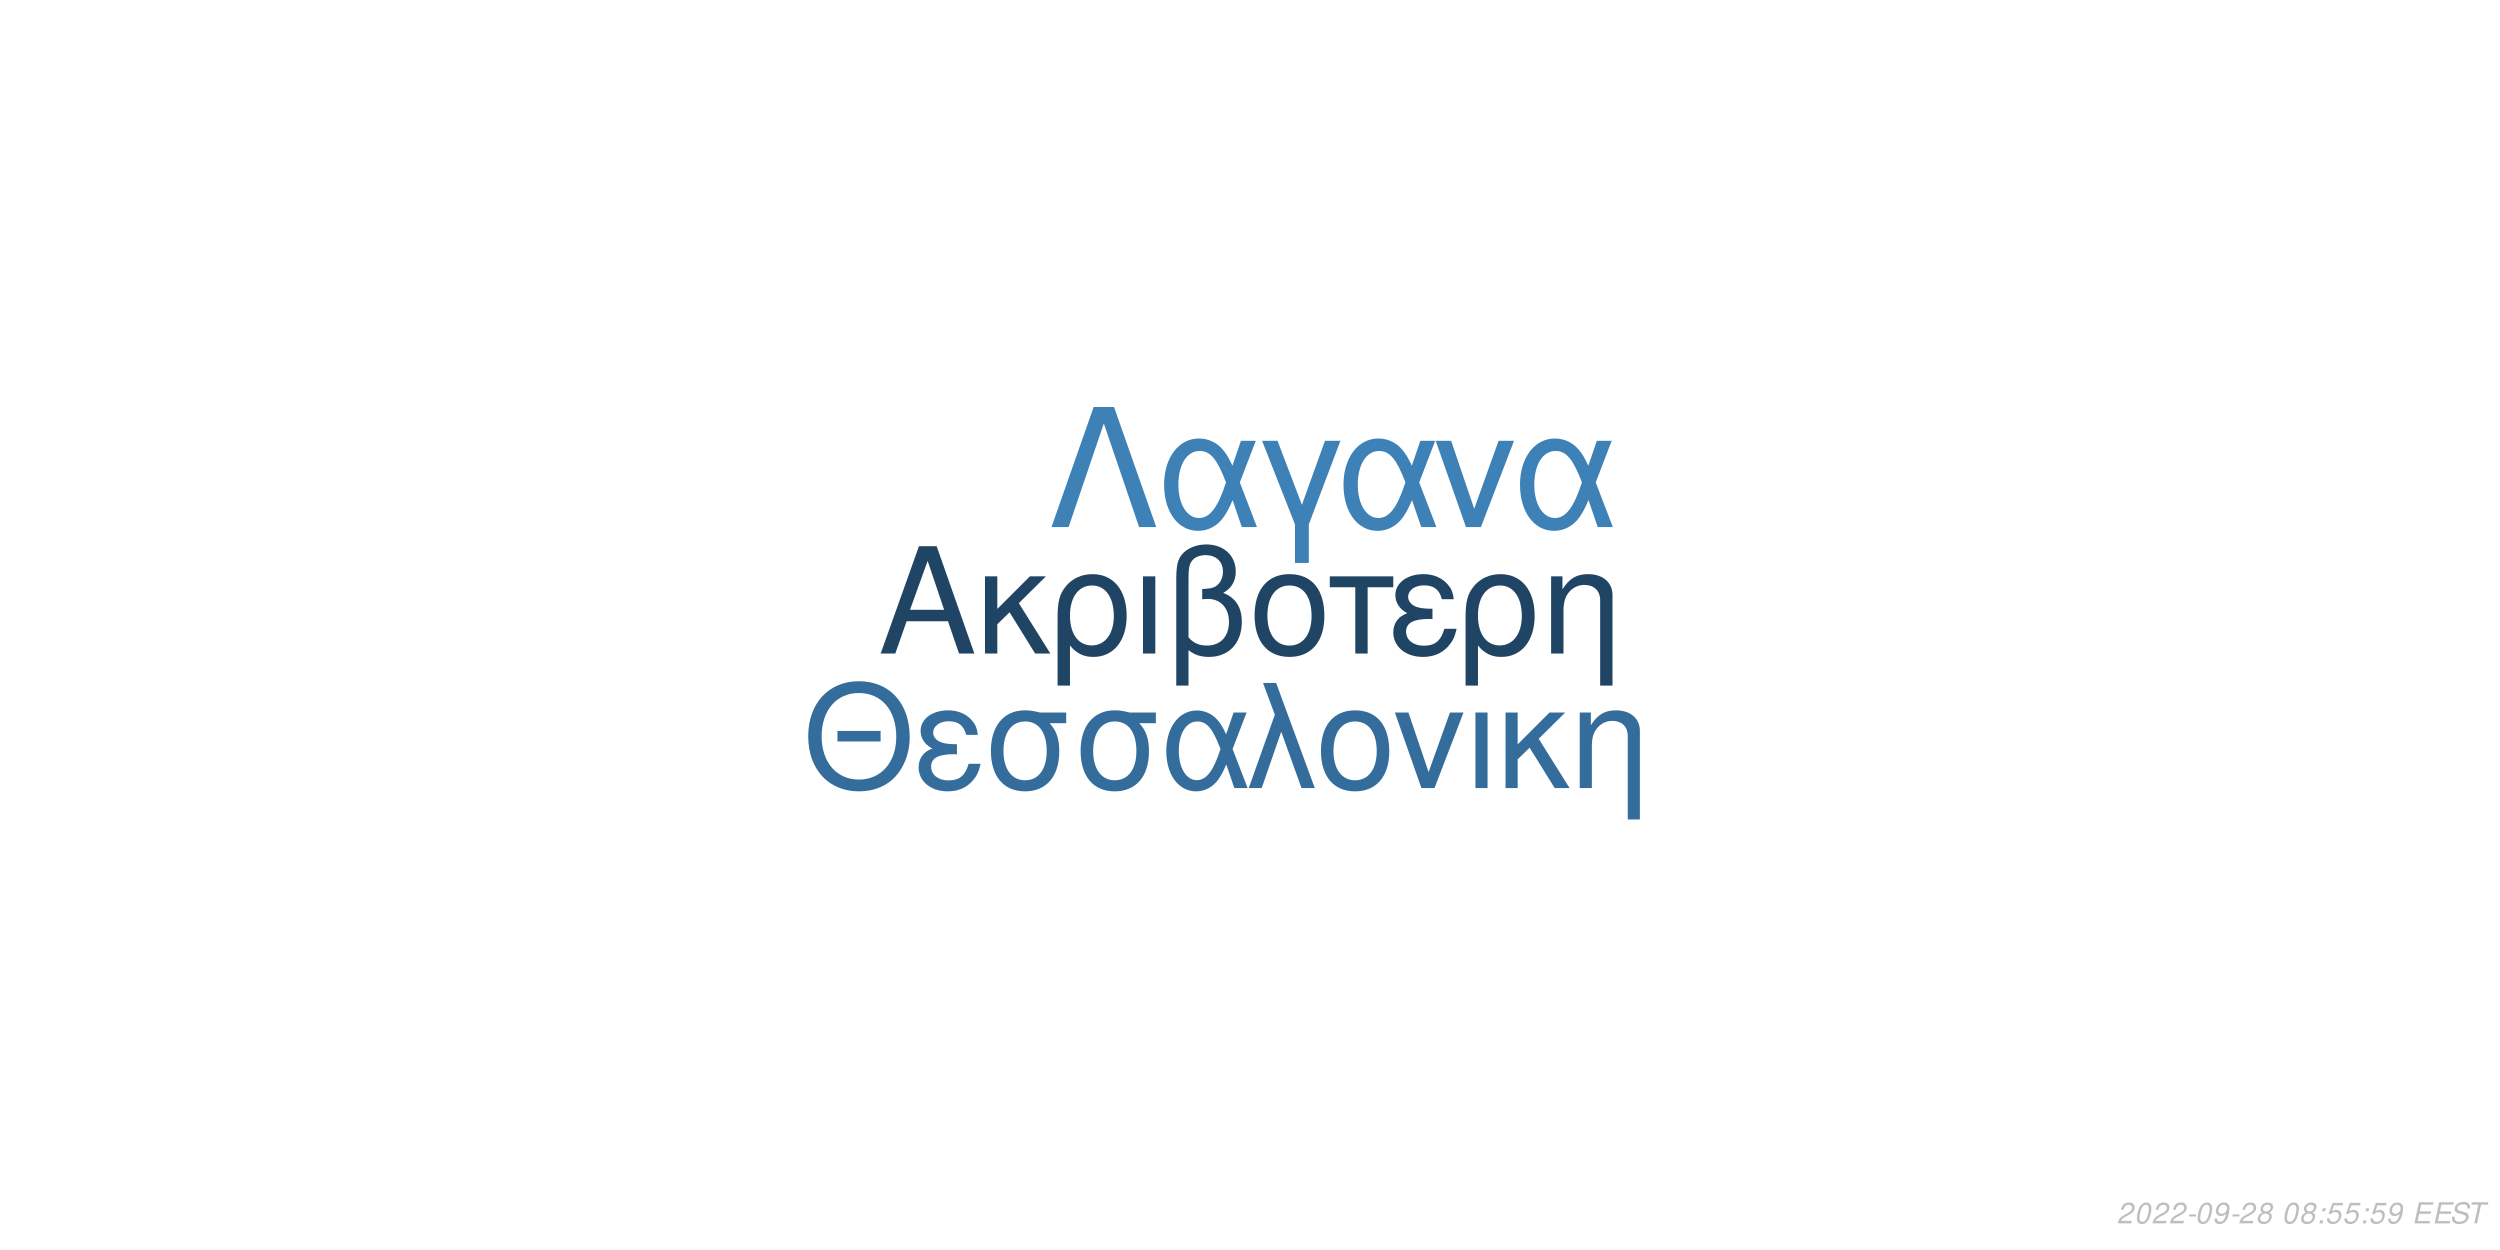
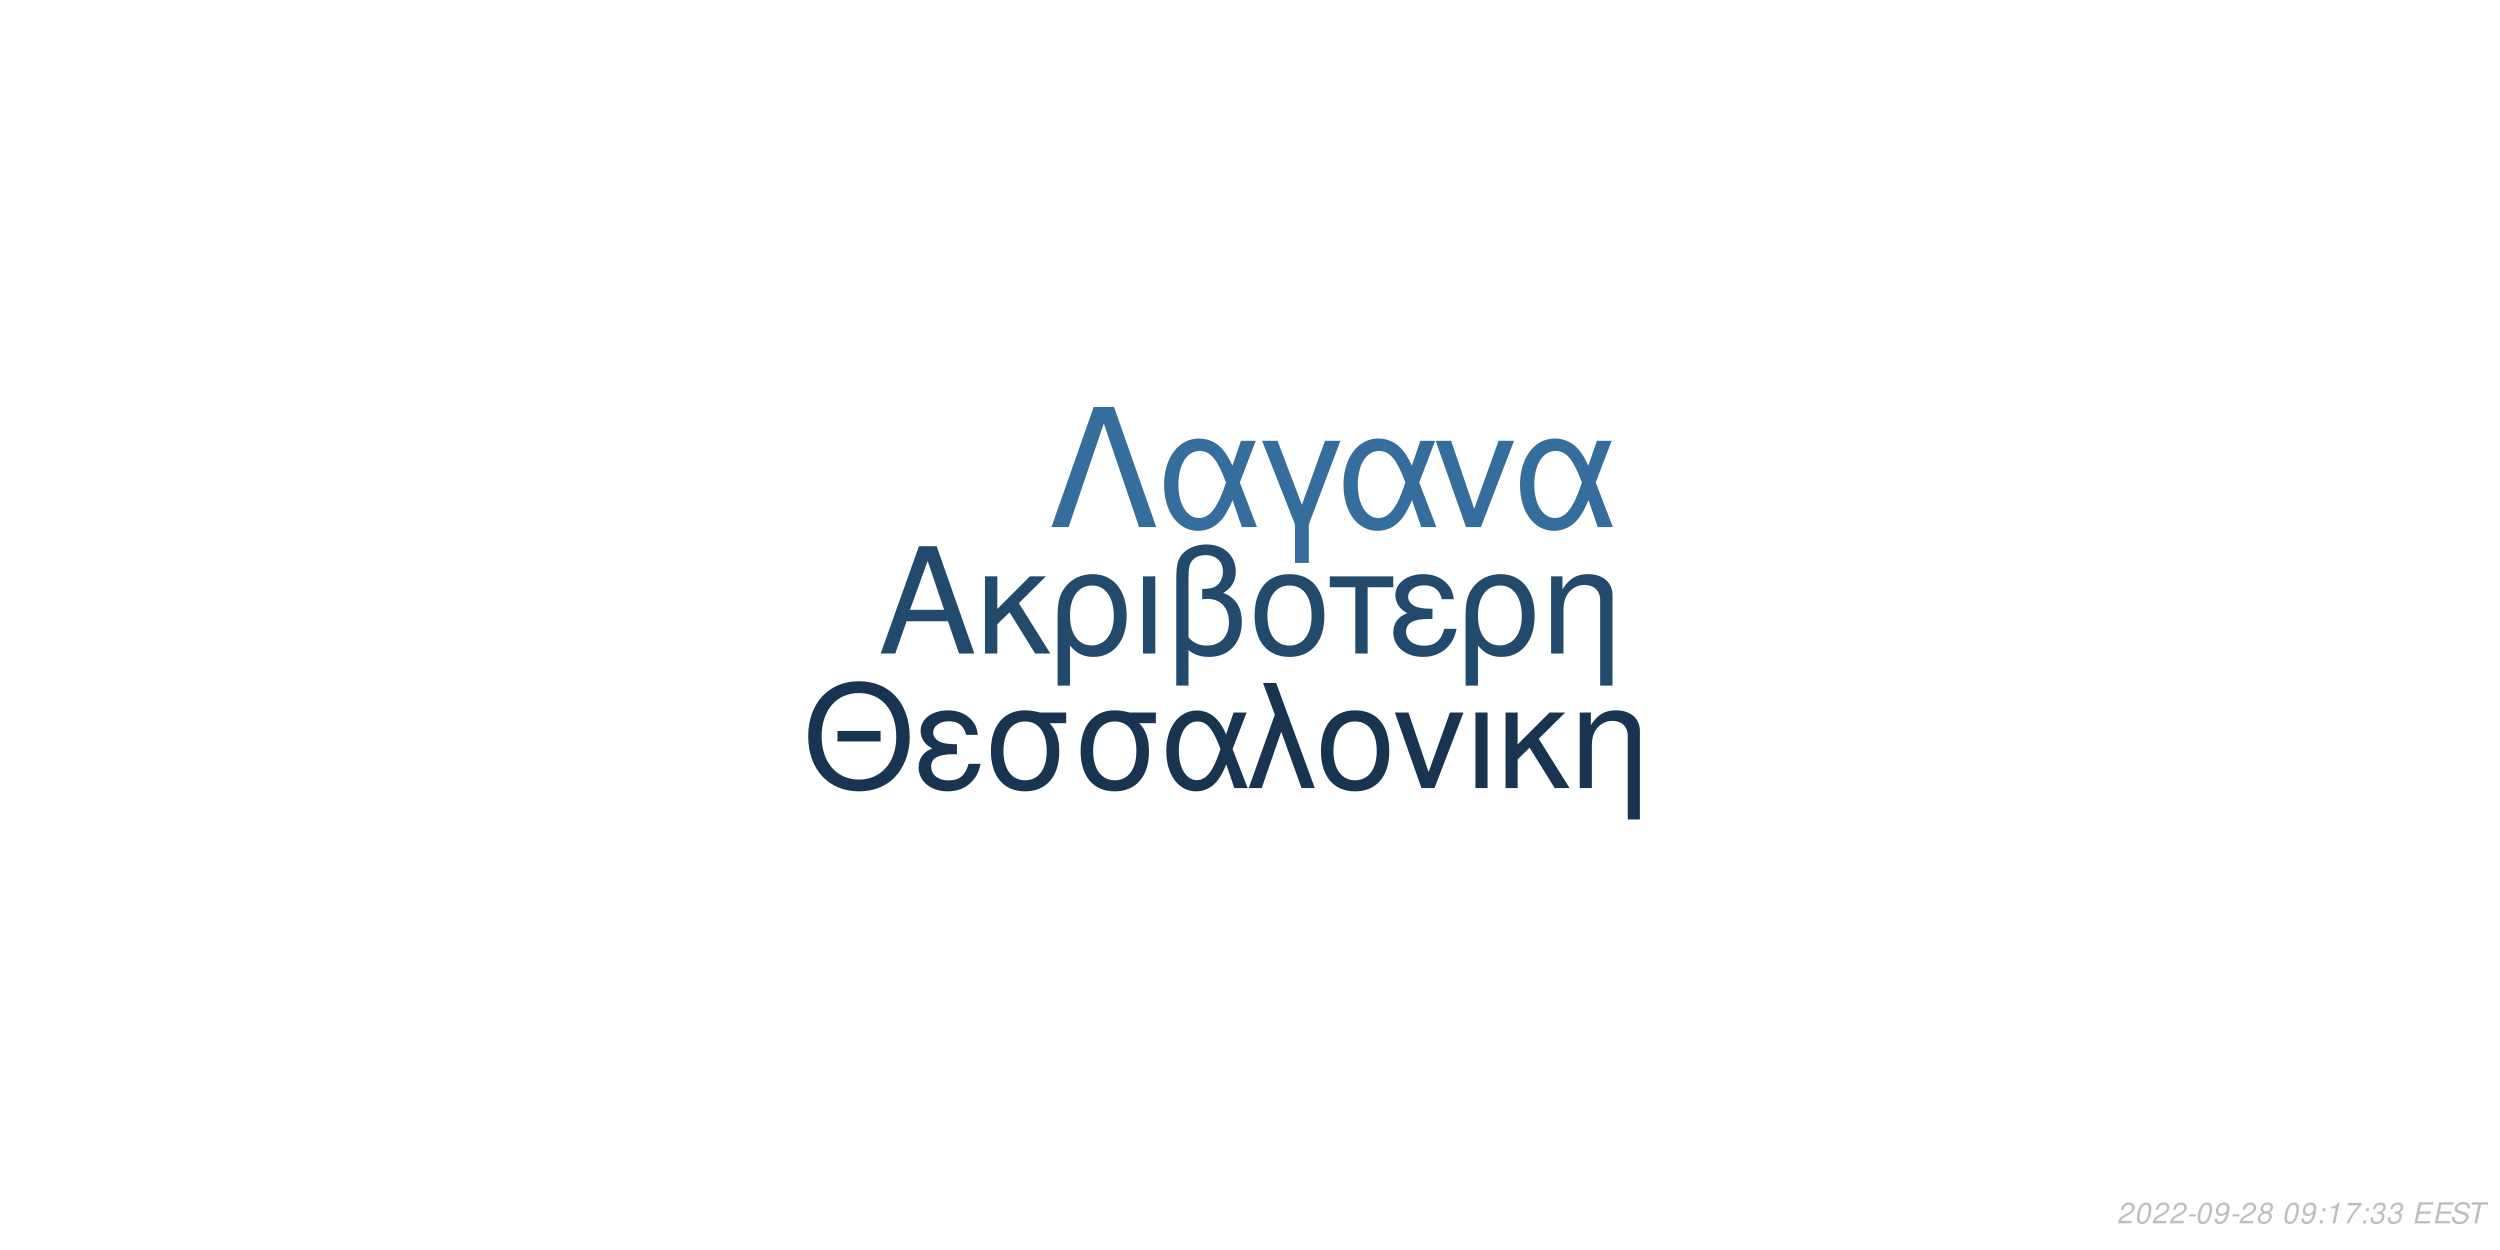
<svg xmlns="http://www.w3.org/2000/svg" xmlns:xlink="http://www.w3.org/1999/xlink" width="864pt" height="432pt" viewBox="0 0 864 432" version="1.1">
  <defs>
    <g>
      <symbol overflow="visible" id="glyph0-0">
        <path style="stroke:none;" d="" />
      </symbol>
      <symbol overflow="visible" id="glyph0-1">
        <path style="stroke:none;" d="M 24.125 -11.141 L 27.938 0 L 33.234 0 L 20.203 -37.094 L 14.094 -37.094 L 0.859 0 L 5.906 0 L 9.828 -11.141 Z M 22.797 -15.109 L 11 -15.109 L 17.094 -32.016 Z M 22.797 -15.109 " />
      </symbol>
      <symbol overflow="visible" id="glyph0-2">
        <path style="stroke:none;" d="M 7.172 -15.422 L 7.172 -26.672 L 2.906 -26.672 L 2.906 0 L 7.172 0 L 7.172 -10.125 L 11.406 -14.25 L 20.25 0 L 25.5 0 L 14.609 -17.406 L 23.969 -26.672 L 18.422 -26.672 Z M 7.172 -15.422 " />
      </symbol>
      <symbol overflow="visible" id="glyph0-3">
        <path style="stroke:none;" d="M 3 11.094 L 7.281 11.094 L 7.281 -2.797 C 9.516 -0.047 11.953 1.172 15.375 1.172 C 22.344 1.172 26.875 -4.422 26.875 -13.031 C 26.875 -21.891 22.297 -27.438 15.062 -27.438 C 11.297 -27.438 7.984 -25.906 5.797 -23.156 C 3.672 -20.516 3 -17.969 3 -12.359 Z M 14.906 -23.516 C 19.547 -23.516 22.438 -19.438 22.438 -12.922 C 22.438 -6.812 19.391 -2.797 14.812 -2.797 C 10.172 -2.797 7.281 -6.766 7.281 -13.125 C 7.281 -19.484 10.234 -23.516 14.906 -23.516 Z M 14.906 -23.516 " />
      </symbol>
      <symbol overflow="visible" id="glyph0-4">
        <path style="stroke:none;" d="M 3.516 0 L 7.781 0 L 7.781 -26.672 L 3.516 -26.672 Z M 3.516 0 " />
      </symbol>
      <symbol overflow="visible" id="glyph0-5">
        <path style="stroke:none;" d="M 4.016 11.094 L 8.25 11.094 L 8.25 -1.172 C 10.172 0.406 12.422 1.172 15.312 1.172 C 22.188 1.172 26.672 -3.609 26.672 -10.891 C 26.672 -15.984 24.578 -19.234 20.25 -20.969 C 23.109 -22.547 24.578 -25.031 24.578 -28.344 C 24.578 -33.844 20.406 -37.703 14.453 -37.703 C 10.938 -37.703 7.734 -36.391 6 -34.25 C 4.484 -32.422 4.016 -30.328 4.016 -25.391 Z M 8.25 -25.656 C 8.25 -29.359 8.5 -30.844 9.469 -32.062 C 10.375 -33.281 12.156 -34 14.094 -34 C 17.812 -34 20.156 -31.812 20.156 -28.297 C 20.156 -25.953 18.984 -23.812 17.297 -23.047 C 16.281 -22.547 15.469 -22.438 12.984 -22.297 L 12.984 -18.781 C 13.734 -18.828 14.344 -18.875 14.969 -18.875 C 19.344 -18.875 22.234 -15.719 22.234 -10.891 C 22.234 -5.906 19.281 -2.75 14.656 -2.75 C 11.953 -2.75 9.922 -3.609 8.25 -5.594 Z M 8.25 -25.656 " />
      </symbol>
      <symbol overflow="visible" id="glyph0-6">
        <path style="stroke:none;" d="M 14.094 -27.438 C 6.562 -27.438 2.094 -22.094 2.094 -13.125 C 2.094 -4.125 6.562 1.172 14.141 1.172 C 21.672 1.172 26.203 -4.172 26.203 -12.922 C 26.203 -22.188 21.828 -27.438 14.094 -27.438 Z M 14.141 -23.516 C 18.938 -23.516 21.781 -19.594 21.781 -12.984 C 21.781 -6.672 18.828 -2.75 14.141 -2.75 C 9.422 -2.75 6.516 -6.672 6.516 -13.125 C 6.516 -19.594 9.422 -23.516 14.141 -23.516 Z M 14.141 -23.516 " />
      </symbol>
      <symbol overflow="visible" id="glyph0-7">
        <path style="stroke:none;" d="M 7.891 0 L 12.156 0 L 12.156 -22.906 L 21.016 -22.906 L 21.016 -26.672 L -0.922 -26.672 L -0.922 -22.906 L 7.891 -22.906 Z M 7.891 0 " />
      </symbol>
      <symbol overflow="visible" id="glyph0-8">
        <path style="stroke:none;" d="M 14.562 -15.469 C 11.344 -15.469 9.562 -15.781 8.297 -16.438 C 6.922 -17.203 6.156 -18.328 6.156 -19.547 C 6.156 -21.891 8.453 -23.562 11.656 -23.562 C 15.062 -23.562 16.953 -22.094 17.812 -18.781 L 21.938 -18.781 C 21.578 -21.266 21.062 -22.5 19.797 -23.922 C 17.812 -26.203 14.906 -27.438 11.453 -27.438 C 5.797 -27.438 1.734 -24.375 1.734 -20.203 C 1.734 -17.609 3.156 -15.375 5.859 -13.938 C 2.797 -12.875 1.016 -10.484 1.016 -7.328 C 1.016 -2.391 5.297 1.172 11.25 1.172 C 14.969 1.172 17.906 -0.109 20.156 -2.641 C 21.578 -4.328 22.297 -5.797 22.906 -8.547 L 18.672 -8.547 C 17.5 -4.422 15.422 -2.703 11.609 -2.703 C 7.938 -2.703 5.438 -4.688 5.438 -7.578 C 5.438 -10.578 7.938 -11.953 13.484 -11.953 C 13.641 -11.953 14.094 -11.953 14.562 -11.906 Z M 14.562 -15.469 " />
      </symbol>
      <symbol overflow="visible" id="glyph0-9">
        <path style="stroke:none;" d="M 3.562 -26.672 L 3.562 0 L 7.844 0 L 7.844 -14.703 C 7.844 -17.906 8.5 -19.891 10.031 -21.531 C 11.406 -22.953 13.188 -23.719 15.062 -23.719 C 18.375 -23.719 20.516 -21.672 20.516 -18.469 L 20.516 11.094 L 24.781 11.094 L 24.781 -20.156 C 24.781 -24.578 21.469 -27.438 16.328 -27.438 C 12.359 -27.438 9.828 -25.906 7.484 -22.188 L 7.484 -26.672 Z M 3.562 -26.672 " />
      </symbol>
      <symbol overflow="visible" id="glyph1-0">
        <path style="stroke:none;" d="" />
      </symbol>
      <symbol overflow="visible" id="glyph1-1">
        <path style="stroke:none;" d="M 26.859 -19.734 L 11.953 -19.734 L 11.953 -16.094 L 26.859 -16.094 Z M 19.328 -36.922 C 8.922 -36.922 1.844 -29.25 1.844 -17.891 C 1.844 -6.484 8.875 1.141 19.391 1.141 C 23.812 1.141 27.703 -0.203 30.641 -2.688 C 34.578 -6.031 36.922 -11.656 36.922 -17.594 C 36.922 -29.297 30 -36.922 19.328 -36.922 Z M 19.328 -32.844 C 27.203 -32.844 32.281 -26.906 32.281 -17.688 C 32.281 -8.922 27.062 -2.938 19.391 -2.938 C 11.609 -2.938 6.484 -8.922 6.484 -17.891 C 6.484 -26.859 11.609 -32.844 19.328 -32.844 Z M 19.328 -32.844 " />
      </symbol>
      <symbol overflow="visible" id="glyph1-2">
        <path style="stroke:none;" d="M 14.25 -15.141 C 11.109 -15.141 9.375 -15.453 8.125 -16.094 C 6.781 -16.844 6.031 -17.938 6.031 -19.141 C 6.031 -21.422 8.266 -23.078 11.406 -23.078 C 14.75 -23.078 16.594 -21.625 17.438 -18.391 L 21.469 -18.391 C 21.125 -20.828 20.625 -22.031 19.391 -23.422 C 17.438 -25.656 14.594 -26.859 11.219 -26.859 C 5.688 -26.859 1.688 -23.875 1.688 -19.781 C 1.688 -17.234 3.094 -15.047 5.734 -13.656 C 2.734 -12.609 1 -10.266 1 -7.172 C 1 -2.344 5.188 1.141 11.016 1.141 C 14.656 1.141 17.547 -0.094 19.734 -2.594 C 21.125 -4.234 21.828 -5.688 22.422 -8.375 L 18.281 -8.375 C 17.141 -4.328 15.094 -2.641 11.359 -2.641 C 7.766 -2.641 5.328 -4.578 5.328 -7.422 C 5.328 -10.359 7.766 -11.703 13.203 -11.703 C 13.359 -11.703 13.797 -11.703 14.25 -11.656 Z M 14.25 -15.141 " />
      </symbol>
      <symbol overflow="visible" id="glyph1-3">
        <path style="stroke:none;" d="M 29 -26.109 L 19.938 -26.109 C 17.594 -26.703 16.438 -26.859 14.703 -26.859 C 7.469 -26.859 2.984 -21.469 2.984 -12.859 C 2.984 -4.031 7.375 1.141 14.797 1.141 C 22.172 1.141 26.609 -4.078 26.609 -12.656 C 26.609 -17.047 25.656 -19.828 23.266 -22.422 L 29 -22.422 Z M 14.797 -23.016 C 19.531 -23.016 22.266 -19.234 22.266 -12.75 C 22.266 -6.531 19.438 -2.688 14.797 -2.688 C 10.172 -2.688 7.328 -6.531 7.328 -12.859 C 7.328 -19.188 10.172 -23.016 14.797 -23.016 Z M 14.797 -23.016 " />
      </symbol>
      <symbol overflow="visible" id="glyph1-4">
        <path style="stroke:none;" d="M 29.344 -26.109 L 24.859 -26.109 L 22.266 -18.578 C 21.125 -21.031 20.484 -22.125 19.328 -23.469 C 17.547 -25.609 14.906 -26.812 12.156 -26.812 C 5.984 -26.812 1.594 -20.984 1.594 -12.812 C 1.594 -4.578 5.828 1.141 11.906 1.141 C 14.953 1.141 17.734 -0.344 19.625 -3.047 C 20.672 -4.531 21.281 -5.688 22.328 -8.172 L 25.109 0 L 29.703 0 L 24.516 -13.5 Z M 20.328 -13.5 C 17.891 -5.922 15.453 -2.734 12.156 -2.734 C 8.516 -2.734 5.922 -6.922 5.922 -12.812 C 5.922 -18.938 8.516 -23.016 12.359 -23.016 C 15.594 -23.016 17.688 -20.531 20.328 -13.5 Z M 20.328 -13.5 " />
      </symbol>
      <symbol overflow="visible" id="glyph1-5">
        <path style="stroke:none;" d="M 1.094 0 L 5.578 0 L 12.312 -19.484 L 19.328 0 L 23.922 0 L 10.562 -36.328 L 6.031 -36.328 L 10.109 -25.359 Z M 1.094 0 " />
      </symbol>
      <symbol overflow="visible" id="glyph1-6">
        <path style="stroke:none;" d="M 13.797 -26.859 C 6.422 -26.859 2.047 -21.625 2.047 -12.859 C 2.047 -4.031 6.422 1.141 13.859 1.141 C 21.234 1.141 25.656 -4.078 25.656 -12.656 C 25.656 -21.719 21.375 -26.859 13.797 -26.859 Z M 13.859 -23.016 C 18.531 -23.016 21.328 -19.188 21.328 -12.703 C 21.328 -6.531 18.438 -2.688 13.859 -2.688 C 9.219 -2.688 6.375 -6.531 6.375 -12.859 C 6.375 -19.188 9.219 -23.016 13.859 -23.016 Z M 13.859 -23.016 " />
      </symbol>
      <symbol overflow="visible" id="glyph1-7">
        <path style="stroke:none;" d="M 14.297 0 L 24.312 -26.109 L 19.625 -26.109 L 12.25 -5.531 L 5.281 -26.109 L 0.594 -26.109 L 9.766 0 Z M 14.297 0 " />
      </symbol>
      <symbol overflow="visible" id="glyph1-8">
        <path style="stroke:none;" d="M 3.438 0 L 7.625 0 L 7.625 -26.109 L 3.438 -26.109 Z M 3.438 0 " />
      </symbol>
      <symbol overflow="visible" id="glyph1-9">
        <path style="stroke:none;" d="M 7.031 -15.094 L 7.031 -26.109 L 2.844 -26.109 L 2.844 0 L 7.031 0 L 7.031 -9.922 L 11.156 -13.953 L 19.828 0 L 24.969 0 L 14.297 -17.047 L 23.469 -26.109 L 18.031 -26.109 Z M 7.031 -15.094 " />
      </symbol>
      <symbol overflow="visible" id="glyph1-10">
        <path style="stroke:none;" d="M 3.484 -26.109 L 3.484 0 L 7.672 0 L 7.672 -14.406 C 7.672 -17.547 8.328 -19.484 9.812 -21.078 C 11.156 -22.469 12.906 -23.219 14.75 -23.219 C 17.984 -23.219 20.078 -21.234 20.078 -18.094 L 20.078 10.859 L 24.266 10.859 L 24.266 -19.734 C 24.266 -24.062 21.031 -26.859 16 -26.859 C 12.109 -26.859 9.609 -25.359 7.328 -21.719 L 7.328 -26.109 Z M 3.484 -26.109 " />
      </symbol>
      <symbol overflow="visible" id="glyph2-0">
        <path style="stroke:none;" d="" />
      </symbol>
      <symbol overflow="visible" id="glyph2-1">
        <path style="stroke:none;" d="M 22.531 -41.484 L 15.484 -41.484 L 0.906 0 L 6.828 0 L 19 -35.797 L 31.188 0 L 37.109 0 Z M 22.531 -41.484 " />
      </symbol>
      <symbol overflow="visible" id="glyph2-2">
        <path style="stroke:none;" d="M 33.516 -29.812 L 28.391 -29.812 L 25.438 -21.219 C 24.125 -24.016 23.391 -25.266 22.078 -26.797 C 20.031 -29.25 17.016 -30.609 13.891 -30.609 C 6.828 -30.609 1.828 -23.953 1.828 -14.625 C 1.828 -5.234 6.656 1.312 13.594 1.312 C 17.078 1.312 20.266 -0.391 22.422 -3.469 C 23.609 -5.172 24.297 -6.484 25.5 -9.328 L 28.688 0 L 33.922 0 L 28 -15.422 Z M 23.219 -15.422 C 20.422 -6.766 17.641 -3.125 13.891 -3.125 C 9.734 -3.125 6.766 -7.906 6.766 -14.625 C 6.766 -21.625 9.734 -26.297 14.109 -26.297 C 17.812 -26.297 20.203 -23.453 23.219 -15.422 Z M 23.219 -15.422 " />
      </symbol>
      <symbol overflow="visible" id="glyph2-3">
        <path style="stroke:none;" d="M 12.062 12.406 L 16.844 12.406 L 16.844 -0.906 L 27.766 -29.812 L 22.422 -29.812 L 14.453 -7.688 L 6.031 -29.812 L 0.688 -29.812 L 12.062 -0.906 Z M 12.062 12.406 " />
      </symbol>
      <symbol overflow="visible" id="glyph2-4">
        <path style="stroke:none;" d="M 16.328 0 L 27.766 -29.812 L 22.422 -29.812 L 14 -6.312 L 6.031 -29.812 L 0.688 -29.812 L 11.156 0 Z M 16.328 0 " />
      </symbol>
      <symbol overflow="visible" id="glyph3-0">
        <path style="stroke:none;" d="" />
      </symbol>
      <symbol overflow="visible" id="glyph3-1">
        <path style="stroke:none;" d="M 5.234 -0.875 L 1.469 -0.875 C 1.641 -1.375 2.203 -1.891 3.109 -2.344 L 4.234 -2.938 C 5.562 -3.625 6.219 -4.469 6.219 -5.484 C 6.219 -5.938 6.062 -6.359 5.797 -6.656 C 5.469 -7.047 4.984 -7.234 4.312 -7.234 C 2.766 -7.234 1.891 -6.453 1.484 -4.734 L 2.375 -4.734 C 2.484 -5.188 2.609 -5.484 2.797 -5.75 C 3.094 -6.203 3.609 -6.453 4.188 -6.453 C 4.891 -6.453 5.344 -6.031 5.344 -5.375 C 5.344 -4.703 4.859 -4.094 4.016 -3.656 L 2.984 -3.125 C 1.234 -2.188 0.797 -1.656 0.344 -0.016 L 5.047 -0.016 Z M 5.234 -0.875 " />
      </symbol>
      <symbol overflow="visible" id="glyph3-2">
        <path style="stroke:none;" d="M 4.203 -7.234 C 3.375 -7.234 2.688 -6.812 2.125 -5.984 C 1.484 -5.047 0.984 -3.188 0.984 -1.734 C 0.984 -1.109 1.172 -0.562 1.484 -0.266 C 1.797 0.047 2.281 0.234 2.766 0.234 C 3.625 0.234 4.281 -0.156 4.859 -1.016 C 5.516 -1.953 6 -3.797 6 -5.266 C 6 -6.5 5.328 -7.234 4.203 -7.234 Z M 4.094 -6.453 C 4.734 -6.453 5.125 -5.984 5.125 -5.156 C 5.125 -4.203 4.781 -2.625 4.406 -1.812 C 3.984 -0.938 3.516 -0.547 2.875 -0.547 C 2.25 -0.547 1.875 -1.031 1.875 -1.828 C 1.875 -2.797 2.203 -4.344 2.594 -5.203 C 2.984 -6.047 3.453 -6.453 4.094 -6.453 Z M 4.094 -6.453 " />
      </symbol>
      <symbol overflow="visible" id="glyph3-3">
        <path style="stroke:none;" d="M 3.516 -3.125 L 1.125 -3.125 L 0.969 -2.406 L 3.359 -2.406 Z M 3.516 -3.125 " />
      </symbol>
      <symbol overflow="visible" id="glyph3-4">
        <path style="stroke:none;" d="M 0.844 -1.656 C 0.844 -1.547 0.844 -1.438 0.844 -1.375 C 0.844 -0.406 1.531 0.234 2.578 0.234 C 3.203 0.234 3.766 0.016 4.297 -0.438 C 4.938 -1 5.312 -1.656 5.594 -2.719 C 5.844 -3.672 6.016 -4.766 6.016 -5.375 C 6.016 -5.844 5.844 -6.328 5.547 -6.656 C 5.203 -7.031 4.703 -7.234 4.062 -7.234 C 2.516 -7.234 1.297 -5.938 1.297 -4.266 C 1.297 -3.203 1.984 -2.547 3.047 -2.547 C 3.484 -2.547 3.953 -2.672 4.281 -2.891 C 4.406 -2.984 4.547 -3.078 4.828 -3.344 C 4.438 -1.484 3.703 -0.547 2.703 -0.547 C 2.109 -0.547 1.719 -0.938 1.719 -1.547 L 1.719 -1.656 Z M 3.953 -6.453 C 4.625 -6.453 5.141 -5.953 5.141 -5.281 C 5.141 -4.188 4.312 -3.312 3.297 -3.312 C 2.594 -3.312 2.172 -3.734 2.172 -4.453 C 2.172 -5.562 2.984 -6.453 3.953 -6.453 Z M 3.953 -6.453 " />
      </symbol>
      <symbol overflow="visible" id="glyph3-5">
        <path style="stroke:none;" d="M 4.766 -3.797 C 5.078 -3.969 5.234 -4.078 5.438 -4.234 C 5.812 -4.594 6.062 -5.172 6.062 -5.734 C 6.062 -6.625 5.344 -7.234 4.266 -7.234 C 2.812 -7.234 1.703 -6.219 1.703 -4.875 C 1.703 -4.406 1.875 -4.125 2.359 -3.812 C 1.297 -3.312 0.75 -2.516 0.75 -1.469 C 0.75 -0.438 1.547 0.234 2.812 0.234 C 3.656 0.234 4.359 -0.094 4.938 -0.734 C 5.359 -1.234 5.609 -1.859 5.609 -2.438 C 5.609 -3.047 5.312 -3.516 4.766 -3.797 Z M 4.109 -6.453 C 4.797 -6.453 5.188 -6.125 5.188 -5.578 C 5.188 -5.266 5.062 -4.922 4.859 -4.672 C 4.562 -4.312 4.188 -4.156 3.656 -4.156 C 2.984 -4.156 2.594 -4.453 2.594 -4.984 C 2.594 -5.859 3.203 -6.453 4.109 -6.453 Z M 3.453 -3.406 C 4.234 -3.406 4.734 -2.984 4.734 -2.312 C 4.734 -1.312 3.922 -0.547 2.875 -0.547 C 2.125 -0.547 1.625 -0.969 1.625 -1.625 C 1.625 -2.609 2.438 -3.406 3.453 -3.406 Z M 3.453 -3.406 " />
      </symbol>
      <symbol overflow="visible" id="glyph3-6">
        <path style="stroke:none;" d="" />
      </symbol>
      <symbol overflow="visible" id="glyph3-7">
        <path style="stroke:none;" d="M 2.359 -1.031 L 1.312 -1.031 L 1.094 0 L 2.141 0 Z M 3.266 -5.234 L 2.219 -5.234 L 2 -4.203 L 3.047 -4.203 Z M 3.266 -5.234 " />
      </symbol>
      <symbol overflow="visible" id="glyph3-8">
-         <path style="stroke:none;" d="M 6.297 -7.094 L 2.594 -7.094 L 1.234 -3.234 L 2.047 -3.234 C 2.656 -3.766 2.938 -3.906 3.531 -3.906 C 4.328 -3.906 4.797 -3.453 4.797 -2.688 C 4.797 -1.438 3.969 -0.547 2.828 -0.547 C 2.031 -0.547 1.609 -0.938 1.578 -1.734 L 0.703 -1.734 L 0.703 -1.516 C 0.703 -0.938 0.844 -0.547 1.188 -0.266 C 1.562 0.062 2.078 0.234 2.703 0.234 C 3.656 0.234 4.391 -0.156 4.984 -0.922 C 5.422 -1.5 5.672 -2.234 5.672 -2.953 C 5.672 -4 4.938 -4.672 3.812 -4.672 C 3.328 -4.672 2.906 -4.547 2.406 -4.234 L 3.109 -6.219 L 6.109 -6.219 Z M 6.297 -7.094 " />
+         <path style="stroke:none;" d="M 3.703 -5.188 L 2.594 0 L 3.469 0 L 5.016 -7.234 L 4.438 -7.234 C 3.906 -6.156 3.688 -6.016 2.234 -5.812 L 2.109 -5.188 Z M 3.703 -5.188 " />
      </symbol>
      <symbol overflow="visible" id="glyph3-9">
+         <path style="stroke:none;" d="M 6.703 -7.094 L 1.953 -7.094 L 1.766 -6.219 L 5.594 -6.219 C 3.344 -3.688 2.266 -2.109 1.375 0 L 2.344 0 C 3.031 -1.906 4.828 -4.594 6.547 -6.281 Z M 6.703 -7.094 " />
+       </symbol>
+       <symbol overflow="visible" id="glyph3-10">
+         <path style="stroke:none;" d="M 2.922 -3.312 C 3.125 -3.344 3.234 -3.344 3.375 -3.344 C 4.203 -3.344 4.688 -3 4.688 -2.406 C 4.688 -1.312 3.906 -0.547 2.781 -0.547 C 2.047 -0.547 1.594 -0.938 1.594 -1.562 C 1.594 -1.719 1.609 -1.844 1.656 -2.094 L 0.766 -2.094 C 0.734 -1.797 0.719 -1.641 0.719 -1.469 C 0.719 -0.375 1.406 0.234 2.641 0.234 C 3.547 0.234 4.297 -0.078 4.812 -0.656 C 5.266 -1.156 5.562 -1.875 5.562 -2.547 C 5.562 -3.125 5.344 -3.453 4.797 -3.734 C 5.641 -4.234 6.016 -4.844 6.016 -5.734 C 6.016 -6.656 5.312 -7.234 4.203 -7.234 C 3.375 -7.234 2.672 -6.938 2.188 -6.375 C 1.891 -6.031 1.703 -5.641 1.516 -4.906 L 2.391 -4.906 C 2.5 -5.359 2.594 -5.594 2.734 -5.812 C 3.047 -6.234 3.516 -6.453 4.078 -6.453 C 4.734 -6.453 5.141 -6.125 5.141 -5.578 C 5.141 -5.188 5.016 -4.797 4.797 -4.547 C 4.516 -4.234 4 -4.062 3.266 -4.062 L 3.078 -4.062 Z M 2.922 -3.312 " />
+       </symbol>
+       <symbol overflow="visible" id="glyph3-11">
        <path style="stroke:none;" d="M 2.547 -3.312 L 6.5 -3.312 L 6.688 -4.141 L 2.719 -4.141 L 3.219 -6.469 L 7.344 -6.469 L 7.516 -7.297 L 2.453 -7.297 L 0.906 0 L 6.125 0 L 6.297 -0.812 L 2.016 -0.812 Z M 2.547 -3.312 " />
      </symbol>
-       <symbol overflow="visible" id="glyph3-10">
+       <symbol overflow="visible" id="glyph3-12">
        <path style="stroke:none;" d="M 7.062 -5.156 C 7.125 -5.438 7.141 -5.562 7.141 -5.703 C 7.141 -6.156 6.938 -6.594 6.594 -6.891 C 6.188 -7.25 5.656 -7.406 4.875 -7.406 C 3.844 -7.406 3.047 -7.125 2.5 -6.562 C 2.094 -6.141 1.781 -5.438 1.781 -4.922 C 1.781 -4.297 2.219 -3.766 2.891 -3.562 L 4.594 -3.094 C 5.406 -2.859 5.734 -2.578 5.734 -2.094 C 5.734 -1.781 5.547 -1.406 5.266 -1.141 C 4.844 -0.766 4.266 -0.578 3.453 -0.578 C 2.328 -0.578 1.812 -0.984 1.812 -1.906 C 1.812 -2.047 1.812 -2.125 1.844 -2.312 L 0.984 -2.312 C 0.906 -2.062 0.891 -1.906 0.891 -1.688 C 0.891 -0.484 1.797 0.234 3.297 0.234 C 4.359 0.234 5.234 -0.062 5.812 -0.609 C 6.344 -1.078 6.688 -1.797 6.688 -2.375 C 6.688 -2.641 6.609 -2.906 6.453 -3.156 C 6.234 -3.5 5.938 -3.703 5.469 -3.828 L 3.75 -4.312 C 2.984 -4.547 2.734 -4.734 2.734 -5.188 C 2.734 -5.547 2.875 -5.844 3.188 -6.109 C 3.547 -6.438 4.031 -6.594 4.703 -6.594 C 5.266 -6.594 5.688 -6.484 5.906 -6.297 C 6.094 -6.125 6.219 -5.797 6.219 -5.516 C 6.219 -5.422 6.203 -5.344 6.188 -5.156 Z M 7.062 -5.156 " />
      </symbol>
-       <symbol overflow="visible" id="glyph3-11">
+       <symbol overflow="visible" id="glyph3-13">
        <path style="stroke:none;" d="M 4.938 -6.469 L 7.312 -6.469 L 7.484 -7.297 L 1.75 -7.297 L 1.578 -6.469 L 3.984 -6.469 L 2.609 0 L 3.547 0 Z M 4.938 -6.469 " />
      </symbol>
    </g>
  </defs>
  <g id="surface1">
    <rect x="0" y="0" width="864" height="432" style="fill:rgb(100%,100%,100%);fill-opacity:1;stroke:none;" />
-     <g style="fill:rgb(12.549%,26.667%,39.216%);fill-opacity:1;">
+     <g style="fill:rgb(13.333%,29.02%,42.353%);fill-opacity:1;">
      <use xlink:href="#glyph0-1" x="303.5" y="225.861" />
      <use xlink:href="#glyph0-2" x="337.5" y="225.861" />
      <use xlink:href="#glyph0-3" x="362.5" y="225.861" />
      <use xlink:href="#glyph0-4" x="391.5" y="225.861" />
      <use xlink:href="#glyph0-5" x="402.5" y="225.861" />
      <use xlink:href="#glyph0-6" x="431.5" y="225.861" />
      <use xlink:href="#glyph0-7" x="460.5" y="225.861" />
      <use xlink:href="#glyph0-8" x="480.5" y="225.861" />
      <use xlink:href="#glyph0-3" x="503.5" y="225.861" />
      <use xlink:href="#glyph0-9" x="532.5" y="225.861" />
    </g>
-     <g style="fill:rgb(20.392%,42.745%,60.784%);fill-opacity:1;">
+     <g style="fill:rgb(9.412%,20.392%,31.373%);fill-opacity:1;">
      <use xlink:href="#glyph1-1" x="277.473" y="272.354" />
      <use xlink:href="#glyph1-2" x="316.473" y="272.354" />
      <use xlink:href="#glyph1-3" x="339.473" y="272.354" />
      <use xlink:href="#glyph1-3" x="370.473" y="272.354" />
      <use xlink:href="#glyph1-4" x="401.473" y="272.354" />
      <use xlink:href="#glyph1-5" x="430.473" y="272.354" />
      <use xlink:href="#glyph1-6" x="454.473" y="272.354" />
      <use xlink:href="#glyph1-7" x="481.473" y="272.354" />
      <use xlink:href="#glyph1-8" x="506.473" y="272.354" />
      <use xlink:href="#glyph1-9" x="517.473" y="272.354" />
      <use xlink:href="#glyph1-10" x="542.473" y="272.354" />
    </g>
-     <g style="fill:rgb(24.314%,50.588%,71.373%);fill-opacity:1;">
+     <g style="fill:rgb(20.784%,43.137%,61.569%);fill-opacity:1;">
      <use xlink:href="#glyph2-1" x="362.484" y="182.152" />
      <use xlink:href="#glyph2-2" x="400.484" y="182.152" />
      <use xlink:href="#glyph2-3" x="435.484" y="182.152" />
      <use xlink:href="#glyph2-2" x="462.484" y="182.152" />
      <use xlink:href="#glyph2-4" x="495.484" y="182.152" />
      <use xlink:href="#glyph2-2" x="523.484" y="182.152" />
    </g>
    <g style="fill:rgb(74.51%,74.51%,74.51%);fill-opacity:1;">
      <use xlink:href="#glyph3-1" x="731.52" y="422.81" />
      <use xlink:href="#glyph3-2" x="737.52" y="422.81" />
      <use xlink:href="#glyph3-1" x="743.52" y="422.81" />
      <use xlink:href="#glyph3-1" x="749.52" y="422.81" />
      <use xlink:href="#glyph3-3" x="755.52" y="422.81" />
      <use xlink:href="#glyph3-2" x="758.52" y="422.81" />
      <use xlink:href="#glyph3-4" x="764.52" y="422.81" />
      <use xlink:href="#glyph3-3" x="770.52" y="422.81" />
      <use xlink:href="#glyph3-1" x="773.52" y="422.81" />
      <use xlink:href="#glyph3-5" x="779.52" y="422.81" />
      <use xlink:href="#glyph3-6" x="785.52" y="422.81" />
      <use xlink:href="#glyph3-2" x="788.52" y="422.81" />
-       <use xlink:href="#glyph3-5" x="794.52" y="422.81" />
+       <use xlink:href="#glyph3-4" x="794.52" y="422.81" />
      <use xlink:href="#glyph3-7" x="800.52" y="422.81" />
      <use xlink:href="#glyph3-8" x="803.52" y="422.81" />
-       <use xlink:href="#glyph3-8" x="809.52" y="422.81" />
+       <use xlink:href="#glyph3-9" x="809.52" y="422.81" />
      <use xlink:href="#glyph3-7" x="815.52" y="422.81" />
-       <use xlink:href="#glyph3-8" x="818.52" y="422.81" />
-       <use xlink:href="#glyph3-4" x="824.52" y="422.81" />
+       <use xlink:href="#glyph3-10" x="818.52" y="422.81" />
+       <use xlink:href="#glyph3-10" x="824.52" y="422.81" />
      <use xlink:href="#glyph3-6" x="830.52" y="422.81" />
-       <use xlink:href="#glyph3-9" x="833.52" y="422.81" />
-       <use xlink:href="#glyph3-9" x="840.52" y="422.81" />
-       <use xlink:href="#glyph3-10" x="846.52" y="422.81" />
-       <use xlink:href="#glyph3-11" x="852.52" y="422.81" />
+       <use xlink:href="#glyph3-11" x="833.52" y="422.81" />
+       <use xlink:href="#glyph3-11" x="840.52" y="422.81" />
+       <use xlink:href="#glyph3-12" x="846.52" y="422.81" />
+       <use xlink:href="#glyph3-13" x="852.52" y="422.81" />
    </g>
  </g>
</svg>
